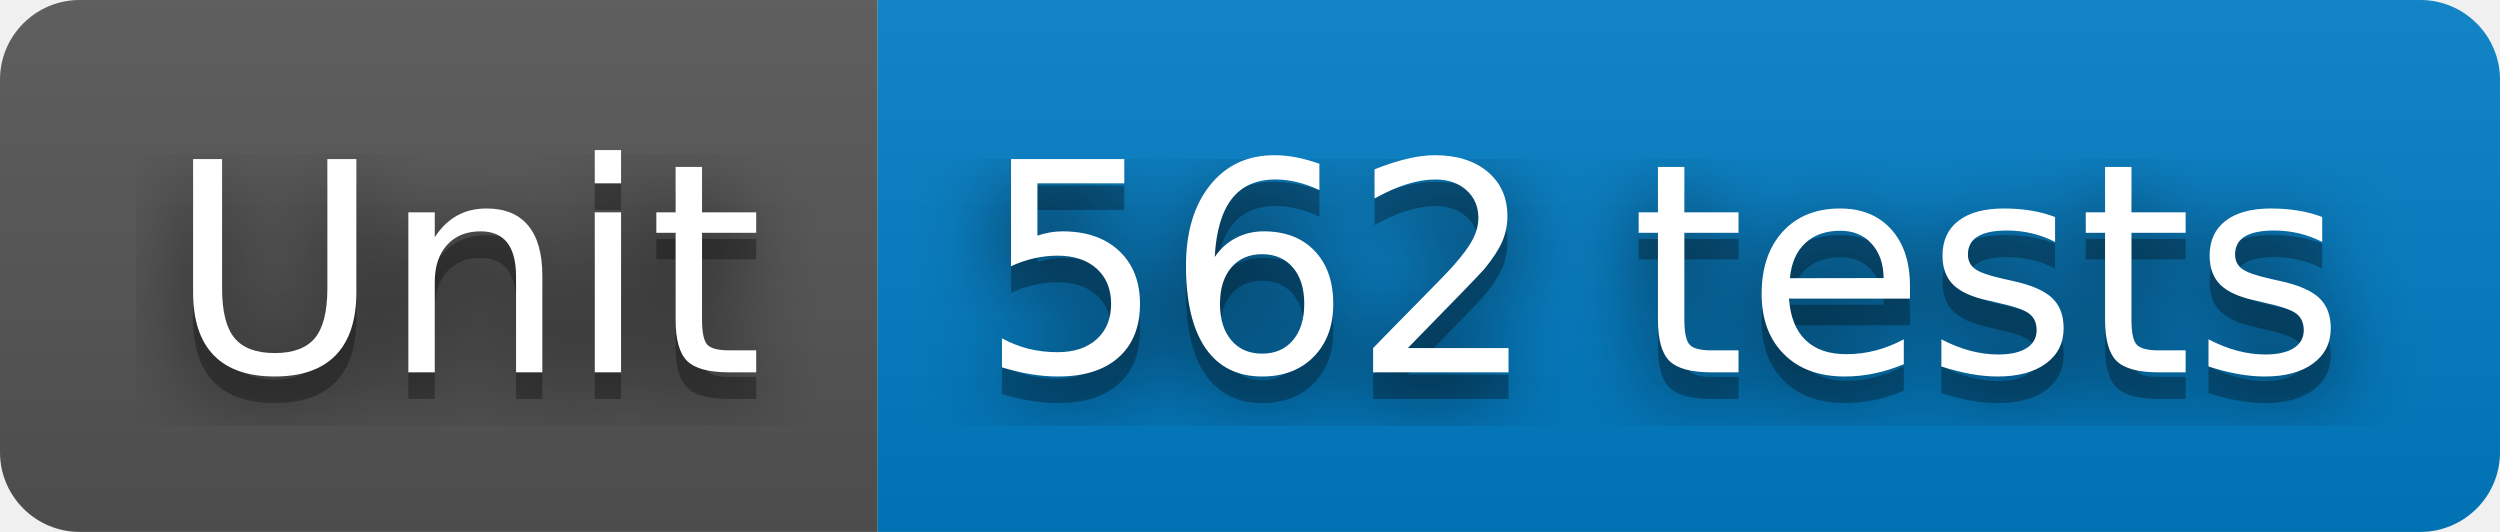
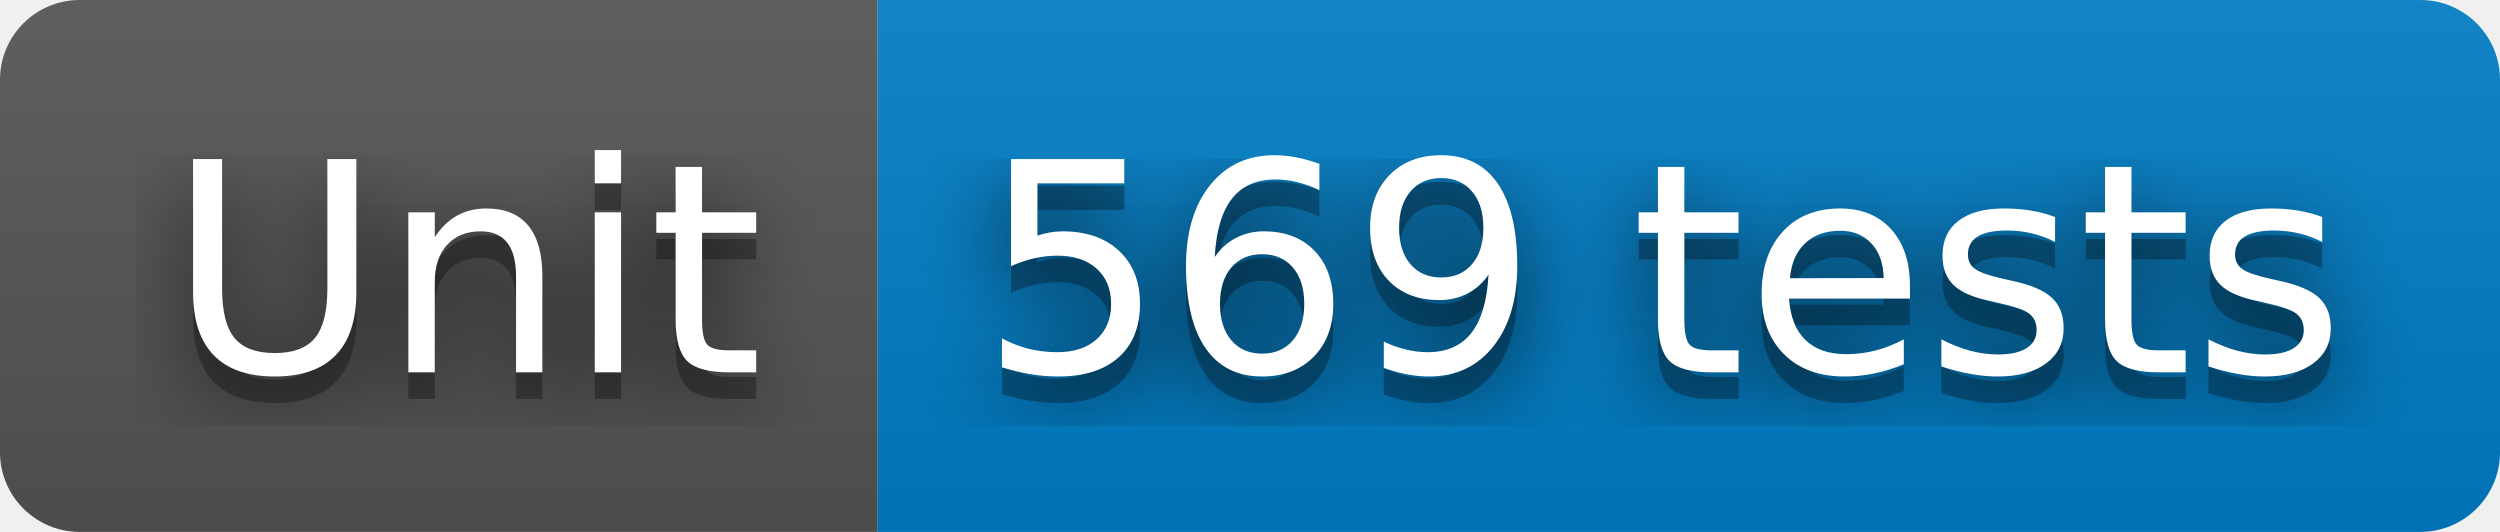
- <svg xmlns="http://www.w3.org/2000/svg" width="94" height="20" role="img" aria-label="Unit: 562 tests">
+ <svg xmlns="http://www.w3.org/2000/svg" width="94" height="20" role="img" aria-label="Unit: 569 tests">
  <filter id="blur">
    <feGaussianBlur stdDeviation="16" />
  </filter>
  <linearGradient id="s" x2="0" y2="100%">
    <stop offset="0" stop-color="#bbb" stop-opacity=".1" />
    <stop offset="1" stop-opacity=".1" />
  </linearGradient>
  <clipPath id="r">
    <rect width="94" height="20" rx="3" />
  </clipPath>
  <g clip-path="url(#r)">
    <rect width="33" height="20" fill="#555" />
    <rect x="33" width="61" height="20" fill="#007ec6" />
    <rect width="94" height="20" fill="url(#s)" />
  </g>
  <g fill="#fff" text-anchor="middle" font-family="Verdana,Geneva,DejaVu Sans,sans-serif" text-rendering="geometricPrecision" font-size="110">
    <g transform="scale(.1)">
      <g aria-hidden="true" fill="#010101">
        <text x="175" y="150" fill-opacity=".8" filter="url(#blur)" textLength="230">Unit</text>
        <text x="175" y="150" fill-opacity=".3" textLength="230">Unit</text>
      </g>
      <text x="175" y="140" textLength="230">Unit</text>
    </g>
    <g transform="scale(.1)">
      <g aria-hidden="true" fill="#010101">
-         <text x="625" y="150" fill-opacity=".8" filter="url(#blur)" textLength="510">562 tests</text>
-         <text x="625" y="150" fill-opacity=".3" textLength="510">562 tests</text>
+         <text x="625" y="150" fill-opacity=".8" filter="url(#blur)" textLength="510">569 tests</text>
+         <text x="625" y="150" fill-opacity=".3" textLength="510">569 tests</text>
      </g>
-       <text x="625" y="140" textLength="510">562 tests</text>
+       <text x="625" y="140" textLength="510">569 tests</text>
    </g>
  </g>
</svg>
